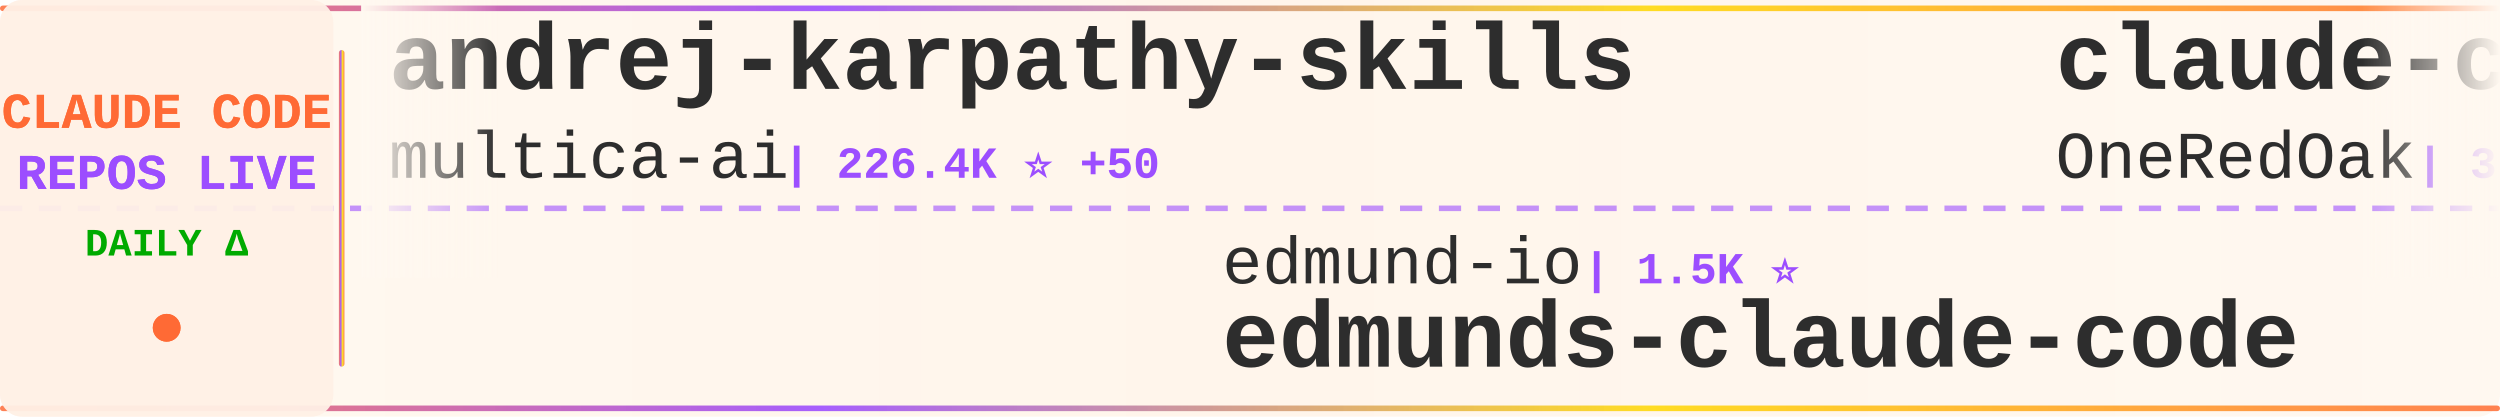
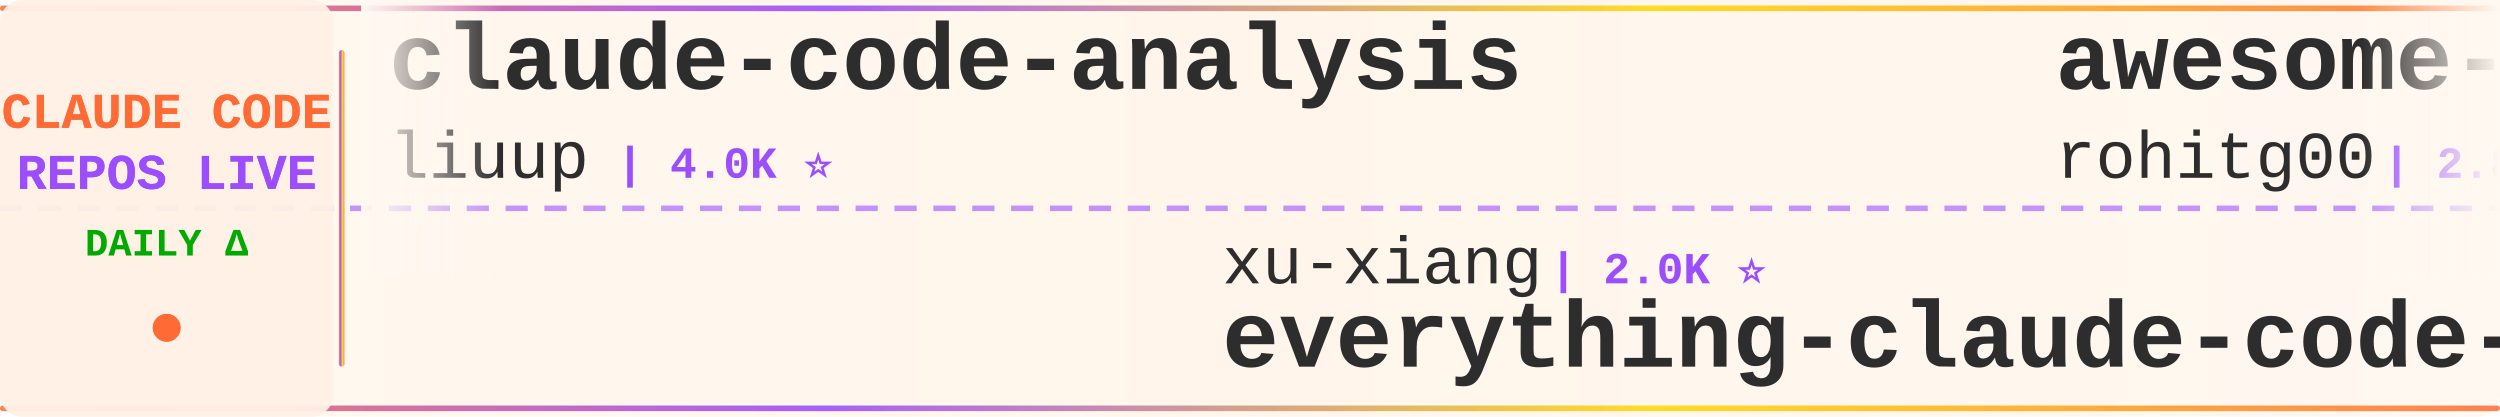
<svg xmlns="http://www.w3.org/2000/svg" width="900" height="150">
  <defs>
    <linearGradient id="tickerBg" x1="0%" y1="0%" x2="100%" y2="0%">
      <stop offset="0%" style="stop-color:#fff8f0;stop-opacity:0.98" />
      <stop offset="50%" style="stop-color:#fff5eb;stop-opacity:1" />
      <stop offset="100%" style="stop-color:#fff8f0;stop-opacity:0.98" />
    </linearGradient>
    <linearGradient id="borderGrad" x1="0%" y1="0%" x2="100%" y2="0%">
      <stop offset="0%" style="stop-color:#FF6B35;stop-opacity:0.85">
        <animate attributeName="stop-opacity" values="0.85;1;0.85" dur="2s" repeatCount="indefinite" />
      </stop>
      <stop offset="33%" style="stop-color:#9C4EFF;stop-opacity:0.9">
        <animate attributeName="stop-opacity" values="0.9;1;0.9" dur="2.2s" repeatCount="indefinite" />
      </stop>
      <stop offset="66%" style="stop-color:#FFD700;stop-opacity:0.85">
        <animate attributeName="stop-opacity" values="0.85;1;0.85" dur="1.8s" repeatCount="indefinite" />
      </stop>
      <stop offset="100%" style="stop-color:#FF6B35;stop-opacity:0.85">
        <animate attributeName="stop-opacity" values="0.85;1;0.85" dur="2s" repeatCount="indefinite" />
      </stop>
    </linearGradient>
    <filter id="textGlow">
      <feGaussianBlur stdDeviation="0.15" result="coloredBlur" />
      <feMerge>
        <feMergeNode in="coloredBlur" />
        <feMergeNode in="SourceGraphic" />
      </feMerge>
    </filter>
    <filter id="metricGlow">
      <feGaussianBlur stdDeviation="0.2" result="coloredBlur" />
      <feMerge>
        <feMergeNode in="coloredBlur" />
        <feMergeNode in="SourceGraphic" />
      </feMerge>
    </filter>
    <linearGradient id="leftFade" x1="0%" y1="0%" x2="100%" y2="0%">
      <stop offset="0%" style="stop-color:#fff8f0;stop-opacity:1" />
      <stop offset="100%" style="stop-color:#fff8f0;stop-opacity:0" />
    </linearGradient>
    <linearGradient id="rightFade" x1="0%" y1="0%" x2="100%" y2="0%">
      <stop offset="0%" style="stop-color:#fff8f0;stop-opacity:0" />
      <stop offset="100%" style="stop-color:#fff8f0;stop-opacity:1" />
    </linearGradient>
  </defs>
  <rect width="900" height="150" fill="url(#tickerBg)" rx="8" />
  <rect x="0" y="2" width="900" height="2" fill="url(#borderGrad)" rx="1" />
  <rect x="0" y="146" width="900" height="2" fill="url(#borderGrad)" rx="1" />
  <line x1="0" y1="75" x2="900" y2="75" stroke="#9C4EFF" stroke-width="2" stroke-dasharray="8 6" opacity="0.6" />
  <rect x="0" y="0" width="120" height="150" fill="#fff0e6" opacity="0.95" rx="8" />
  <text x="60" y="46" font-family="'Courier New', monospace" font-size="18" font-weight="bold" fill="#FF6B35" text-anchor="middle" filter="url(#textGlow)">
    CLAUDE CODE
  </text>
  <text x="60" y="68" font-family="'Courier New', monospace" font-size="18" font-weight="bold" fill="#9C4EFF" text-anchor="middle" filter="url(#textGlow)">
    REPOS LIVE
  </text>
  <text x="60" y="92" font-family="'Courier New', monospace" font-size="14" font-weight="bold" fill="#00aa00" text-anchor="middle">
    DAILY Δ
  </text>
  <circle cx="60" cy="118" r="5" fill="#FF6B35" filter="url(#metricGlow)">
    <animate attributeName="r" values="4;6;4" dur="1.5s" repeatCount="indefinite" />
    <animate attributeName="opacity" values="0.6;1;0.6" dur="1.5s" repeatCount="indefinite" />
  </circle>
  <rect x="122" y="18" width="2" height="114" fill="url(#borderGrad)" rx="1" />
  <clipPath id="tickerClip">
    <rect x="130" y="0" width="770" height="150" />
  </clipPath>
  <g clip-path="url(#tickerClip)">
    <g id="tickerItems">
      <animateTransform attributeName="transform" attributeType="XML" type="translate" from="0 0" to="-3000 0" dur="54s" repeatCount="indefinite" />
      <g transform="translate(0, 0)">
-         <text x="140" y="32" font-family="'Courier New', monospace" font-size="34" font-weight="bold" fill="#2d2d2d">andrej-karpathy-skills</text>
-         <text x="140" y="64" font-family="'Courier New', monospace" font-size="24" font-weight="normal" fill="#2d2d2d" opacity="1.0">multica-ai</text>
-         <text x="282" y="64" font-family="'Courier New', monospace" font-size="16" font-weight="bold" fill="#9C4EFF"> | 226.4K ⭐ +50</text>
+         <text x="140" y="32" font-family="'Courier New', monospace" font-size="34" font-weight="bold" fill="#2d2d2d">claude-code-analysis</text>
+         <text x="140" y="64" font-family="'Courier New', monospace" font-size="24" font-weight="normal" fill="#2d2d2d" opacity="1.0">liuup</text>
+         <text x="222" y="64" font-family="'Courier New', monospace" font-size="16" font-weight="bold" fill="#9C4EFF"> | 4.0K ⭐</text>
      </g>
      <g transform="translate(300, 0)">
-         <text x="140" y="102" font-family="'Courier New', monospace" font-size="24" font-weight="normal" fill="#2d2d2d" opacity="1.0">edmund-io</text>
-         <text x="270" y="102" font-family="'Courier New', monospace" font-size="16" font-weight="bold" fill="#9C4EFF"> | 1.5K ⭐</text>
-         <text x="140" y="132" font-family="'Courier New', monospace" font-size="34" font-weight="bold" fill="#2d2d2d">edmunds-claude-code</text>
+         <text x="140" y="102" font-family="'Courier New', monospace" font-size="24" font-weight="normal" fill="#2d2d2d" opacity="1.0">xu-xiang</text>
+         <text x="258" y="102" font-family="'Courier New', monospace" font-size="16" font-weight="bold" fill="#9C4EFF"> | 2.0K ⭐</text>
+         <text x="140" y="132" font-family="'Courier New', monospace" font-size="34" font-weight="bold" fill="#2d2d2d">everything-claude-code-z...</text>
      </g>
      <g transform="translate(600, 0)">
-         <text x="140" y="32" font-family="'Courier New', monospace" font-size="34" font-weight="bold" fill="#2d2d2d">claude-code-workflows</text>
-         <text x="140" y="64" font-family="'Courier New', monospace" font-size="24" font-weight="normal" fill="#2d2d2d" opacity="1.0">OneRedOak</text>
-         <text x="270" y="64" font-family="'Courier New', monospace" font-size="16" font-weight="bold" fill="#9C4EFF"> | 3.9K ⭐</text>
+         <text x="140" y="32" font-family="'Courier New', monospace" font-size="34" font-weight="bold" fill="#2d2d2d">awesome-claude-code-tool...</text>
+         <text x="140" y="64" font-family="'Courier New', monospace" font-size="24" font-weight="normal" fill="#2d2d2d" opacity="1.0">rohitg00</text>
+         <text x="258" y="64" font-family="'Courier New', monospace" font-size="16" font-weight="bold" fill="#9C4EFF"> | 2.8K ⭐</text>
      </g>
      <g transform="translate(900, 0)">
-         <text x="140" y="102" font-family="'Courier New', monospace" font-size="24" font-weight="normal" fill="#2d2d2d" opacity="1.0">FlorianBruniaux</text>
-         <text x="342" y="102" font-family="'Courier New', monospace" font-size="16" font-weight="bold" fill="#9C4EFF"> | 6.3K ⭐ +1</text>
-         <text x="140" y="132" font-family="'Courier New', monospace" font-size="34" font-weight="bold" fill="#2d2d2d">claude-code-ultimate-gui...</text>
+         <text x="140" y="102" font-family="'Courier New', monospace" font-size="24" font-weight="normal" fill="#2d2d2d" opacity="1.0">ykdojo</text>
+         <text x="234" y="102" font-family="'Courier New', monospace" font-size="16" font-weight="bold" fill="#9C4EFF"> | 10.3K ⭐ +1</text>
+         <text x="140" y="132" font-family="'Courier New', monospace" font-size="34" font-weight="bold" fill="#2d2d2d">claude-code-tips</text>
      </g>
      <g transform="translate(1200, 0)">
-         <text x="140" y="32" font-family="'Courier New', monospace" font-size="34" font-weight="bold" fill="#2d2d2d">claude-code-cli</text>
-         <text x="140" y="64" font-family="'Courier New', monospace" font-size="24" font-weight="normal" fill="#2d2d2d" opacity="1.0">huangserva</text>
-         <text x="282" y="64" font-family="'Courier New', monospace" font-size="16" font-weight="bold" fill="#9C4EFF"> | 629 ⭐</text>
+         <text x="140" y="32" font-family="'Courier New', monospace" font-size="34" font-weight="bold" fill="#2d2d2d">how-claude-code-works</text>
+         <text x="140" y="64" font-family="'Courier New', monospace" font-size="24" font-weight="normal" fill="#2d2d2d" opacity="1.0">Windy3f3f3f3f</text>
+         <text x="318" y="64" font-family="'Courier New', monospace" font-size="16" font-weight="bold" fill="#9C4EFF"> | 3.8K ⭐ +1</text>
      </g>
      <g transform="translate(1500, 0)">
-         <text x="140" y="102" font-family="'Courier New', monospace" font-size="24" font-weight="normal" fill="#2d2d2d" opacity="1.0">777genius</text>
-         <text x="270" y="102" font-family="'Courier New', monospace" font-size="16" font-weight="bold" fill="#9C4EFF"> | 936 ⭐</text>
-         <text x="140" y="132" font-family="'Courier New', monospace" font-size="34" font-weight="bold" fill="#2d2d2d">claude-code-source-code</text>
+         <text x="140" y="102" font-family="'Courier New', monospace" font-size="24" font-weight="normal" fill="#2d2d2d" opacity="1.0">zstmfhy</text>
+         <text x="246" y="102" font-family="'Courier New', monospace" font-size="16" font-weight="bold" fill="#9C4EFF"> | 188 ⭐</text>
+         <text x="140" y="132" font-family="'Courier New', monospace" font-size="34" font-weight="bold" fill="#2d2d2d">Claude-code</text>
      </g>
      <g transform="translate(1800, 0)">
-         <text x="140" y="32" font-family="'Courier New', monospace" font-size="34" font-weight="bold" fill="#2d2d2d">claude-code-tips</text>
-         <text x="140" y="64" font-family="'Courier New', monospace" font-size="24" font-weight="normal" fill="#2d2d2d" opacity="1.0">ykdojo</text>
-         <text x="234" y="64" font-family="'Courier New', monospace" font-size="16" font-weight="bold" fill="#9C4EFF"> | 10.3K ⭐</text>
+         <text x="140" y="32" font-family="'Courier New', monospace" font-size="34" font-weight="bold" fill="#2d2d2d">Claude-code</text>
+         <text x="140" y="64" font-family="'Courier New', monospace" font-size="24" font-weight="normal" fill="#2d2d2d" opacity="1.0">fazxes</text>
+         <text x="234" y="64" font-family="'Courier New', monospace" font-size="16" font-weight="bold" fill="#9C4EFF"> | 246 ⭐</text>
      </g>
      <g transform="translate(2100, 0)">
-         <text x="140" y="102" font-family="'Courier New', monospace" font-size="24" font-weight="normal" fill="#2d2d2d" opacity="1.0">zebbern</text>
-         <text x="246" y="102" font-family="'Courier New', monospace" font-size="16" font-weight="bold" fill="#9C4EFF"> | 4.7K ⭐</text>
-         <text x="140" y="132" font-family="'Courier New', monospace" font-size="34" font-weight="bold" fill="#2d2d2d">claude-code-guide</text>
+         <text x="140" y="102" font-family="'Courier New', monospace" font-size="24" font-weight="normal" fill="#2d2d2d" opacity="1.0">Alishahryar1</text>
+         <text x="306" y="102" font-family="'Courier New', monospace" font-size="16" font-weight="bold" fill="#9C4EFF"> | 64.9K ⭐ +35</text>
+         <text x="140" y="132" font-family="'Courier New', monospace" font-size="34" font-weight="bold" fill="#2d2d2d">free-claude-code</text>
      </g>
      <g transform="translate(2400, 0)">
-         <text x="140" y="32" font-family="'Courier New', monospace" font-size="34" font-weight="bold" fill="#2d2d2d">claude-code-router</text>
-         <text x="140" y="64" font-family="'Courier New', monospace" font-size="24" font-weight="normal" fill="#2d2d2d" opacity="1.0">musistudio</text>
-         <text x="282" y="64" font-family="'Courier New', monospace" font-size="16" font-weight="bold" fill="#9C4EFF"> | 37.9K ⭐</text>
+         <text x="140" y="32" font-family="'Courier New', monospace" font-size="34" font-weight="bold" fill="#2d2d2d">arcads-claude-code-mrpai...</text>
+         <text x="140" y="64" font-family="'Courier New', monospace" font-size="24" font-weight="normal" fill="#2d2d2d" opacity="1.0">mrpaidsocial</text>
+         <text x="306" y="64" font-family="'Courier New', monospace" font-size="16" font-weight="bold" fill="#9C4EFF"> | 1.6K ⭐</text>
      </g>
      <g transform="translate(2700, 0)">
-         <text x="140" y="102" font-family="'Courier New', monospace" font-size="24" font-weight="normal" fill="#2d2d2d" opacity="1.0">Piebald-AI</text>
-         <text x="282" y="102" font-family="'Courier New', monospace" font-size="16" font-weight="bold" fill="#9C4EFF"> | 13.0K ⭐ +1</text>
-         <text x="140" y="132" font-family="'Courier New', monospace" font-size="34" font-weight="bold" fill="#2d2d2d">claude-code-system-promp...</text>
+         <text x="140" y="102" font-family="'Courier New', monospace" font-size="24" font-weight="normal" fill="#2d2d2d" opacity="1.0">hangsman</text>
+         <text x="258" y="102" font-family="'Courier New', monospace" font-size="16" font-weight="bold" fill="#9C4EFF"> | 799 ⭐</text>
+         <text x="140" y="132" font-family="'Courier New', monospace" font-size="34" font-weight="bold" fill="#2d2d2d">claude-code-source</text>
      </g>
      <g transform="translate(3000, 0)">
-         <text x="140" y="32" font-family="'Courier New', monospace" font-size="34" font-weight="bold" fill="#2d2d2d">andrej-karpathy-skills</text>
-         <text x="140" y="64" font-family="'Courier New', monospace" font-size="24" font-weight="normal" fill="#2d2d2d" opacity="1.0">multica-ai</text>
-         <text x="282" y="64" font-family="'Courier New', monospace" font-size="16" font-weight="bold" fill="#9C4EFF"> | 226.4K ⭐ +50</text>
+         <text x="140" y="32" font-family="'Courier New', monospace" font-size="34" font-weight="bold" fill="#2d2d2d">claude-code-analysis</text>
+         <text x="140" y="64" font-family="'Courier New', monospace" font-size="24" font-weight="normal" fill="#2d2d2d" opacity="1.0">liuup</text>
+         <text x="222" y="64" font-family="'Courier New', monospace" font-size="16" font-weight="bold" fill="#9C4EFF"> | 4.0K ⭐</text>
      </g>
      <g transform="translate(3300, 0)">
-         <text x="140" y="102" font-family="'Courier New', monospace" font-size="24" font-weight="normal" fill="#2d2d2d" opacity="1.0">edmund-io</text>
-         <text x="270" y="102" font-family="'Courier New', monospace" font-size="16" font-weight="bold" fill="#9C4EFF"> | 1.5K ⭐</text>
-         <text x="140" y="132" font-family="'Courier New', monospace" font-size="34" font-weight="bold" fill="#2d2d2d">edmunds-claude-code</text>
+         <text x="140" y="102" font-family="'Courier New', monospace" font-size="24" font-weight="normal" fill="#2d2d2d" opacity="1.0">xu-xiang</text>
+         <text x="258" y="102" font-family="'Courier New', monospace" font-size="16" font-weight="bold" fill="#9C4EFF"> | 2.0K ⭐</text>
+         <text x="140" y="132" font-family="'Courier New', monospace" font-size="34" font-weight="bold" fill="#2d2d2d">everything-claude-code-z...</text>
      </g>
      <g transform="translate(3600, 0)">
-         <text x="140" y="32" font-family="'Courier New', monospace" font-size="34" font-weight="bold" fill="#2d2d2d">claude-code-workflows</text>
-         <text x="140" y="64" font-family="'Courier New', monospace" font-size="24" font-weight="normal" fill="#2d2d2d" opacity="1.0">OneRedOak</text>
-         <text x="270" y="64" font-family="'Courier New', monospace" font-size="16" font-weight="bold" fill="#9C4EFF"> | 3.9K ⭐</text>
+         <text x="140" y="32" font-family="'Courier New', monospace" font-size="34" font-weight="bold" fill="#2d2d2d">awesome-claude-code-tool...</text>
+         <text x="140" y="64" font-family="'Courier New', monospace" font-size="24" font-weight="normal" fill="#2d2d2d" opacity="1.0">rohitg00</text>
+         <text x="258" y="64" font-family="'Courier New', monospace" font-size="16" font-weight="bold" fill="#9C4EFF"> | 2.8K ⭐</text>
      </g>
      <g transform="translate(3900, 0)">
-         <text x="140" y="102" font-family="'Courier New', monospace" font-size="24" font-weight="normal" fill="#2d2d2d" opacity="1.0">FlorianBruniaux</text>
-         <text x="342" y="102" font-family="'Courier New', monospace" font-size="16" font-weight="bold" fill="#9C4EFF"> | 6.3K ⭐ +1</text>
-         <text x="140" y="132" font-family="'Courier New', monospace" font-size="34" font-weight="bold" fill="#2d2d2d">claude-code-ultimate-gui...</text>
+         <text x="140" y="102" font-family="'Courier New', monospace" font-size="24" font-weight="normal" fill="#2d2d2d" opacity="1.0">ykdojo</text>
+         <text x="234" y="102" font-family="'Courier New', monospace" font-size="16" font-weight="bold" fill="#9C4EFF"> | 10.3K ⭐ +1</text>
+         <text x="140" y="132" font-family="'Courier New', monospace" font-size="34" font-weight="bold" fill="#2d2d2d">claude-code-tips</text>
      </g>
    </g>
  </g>
  <rect x="130" y="0" width="50" height="100" fill="url(#leftFade)" />
  <rect x="850" y="0" width="50" height="100" fill="url(#rightFade)" />
</svg>
